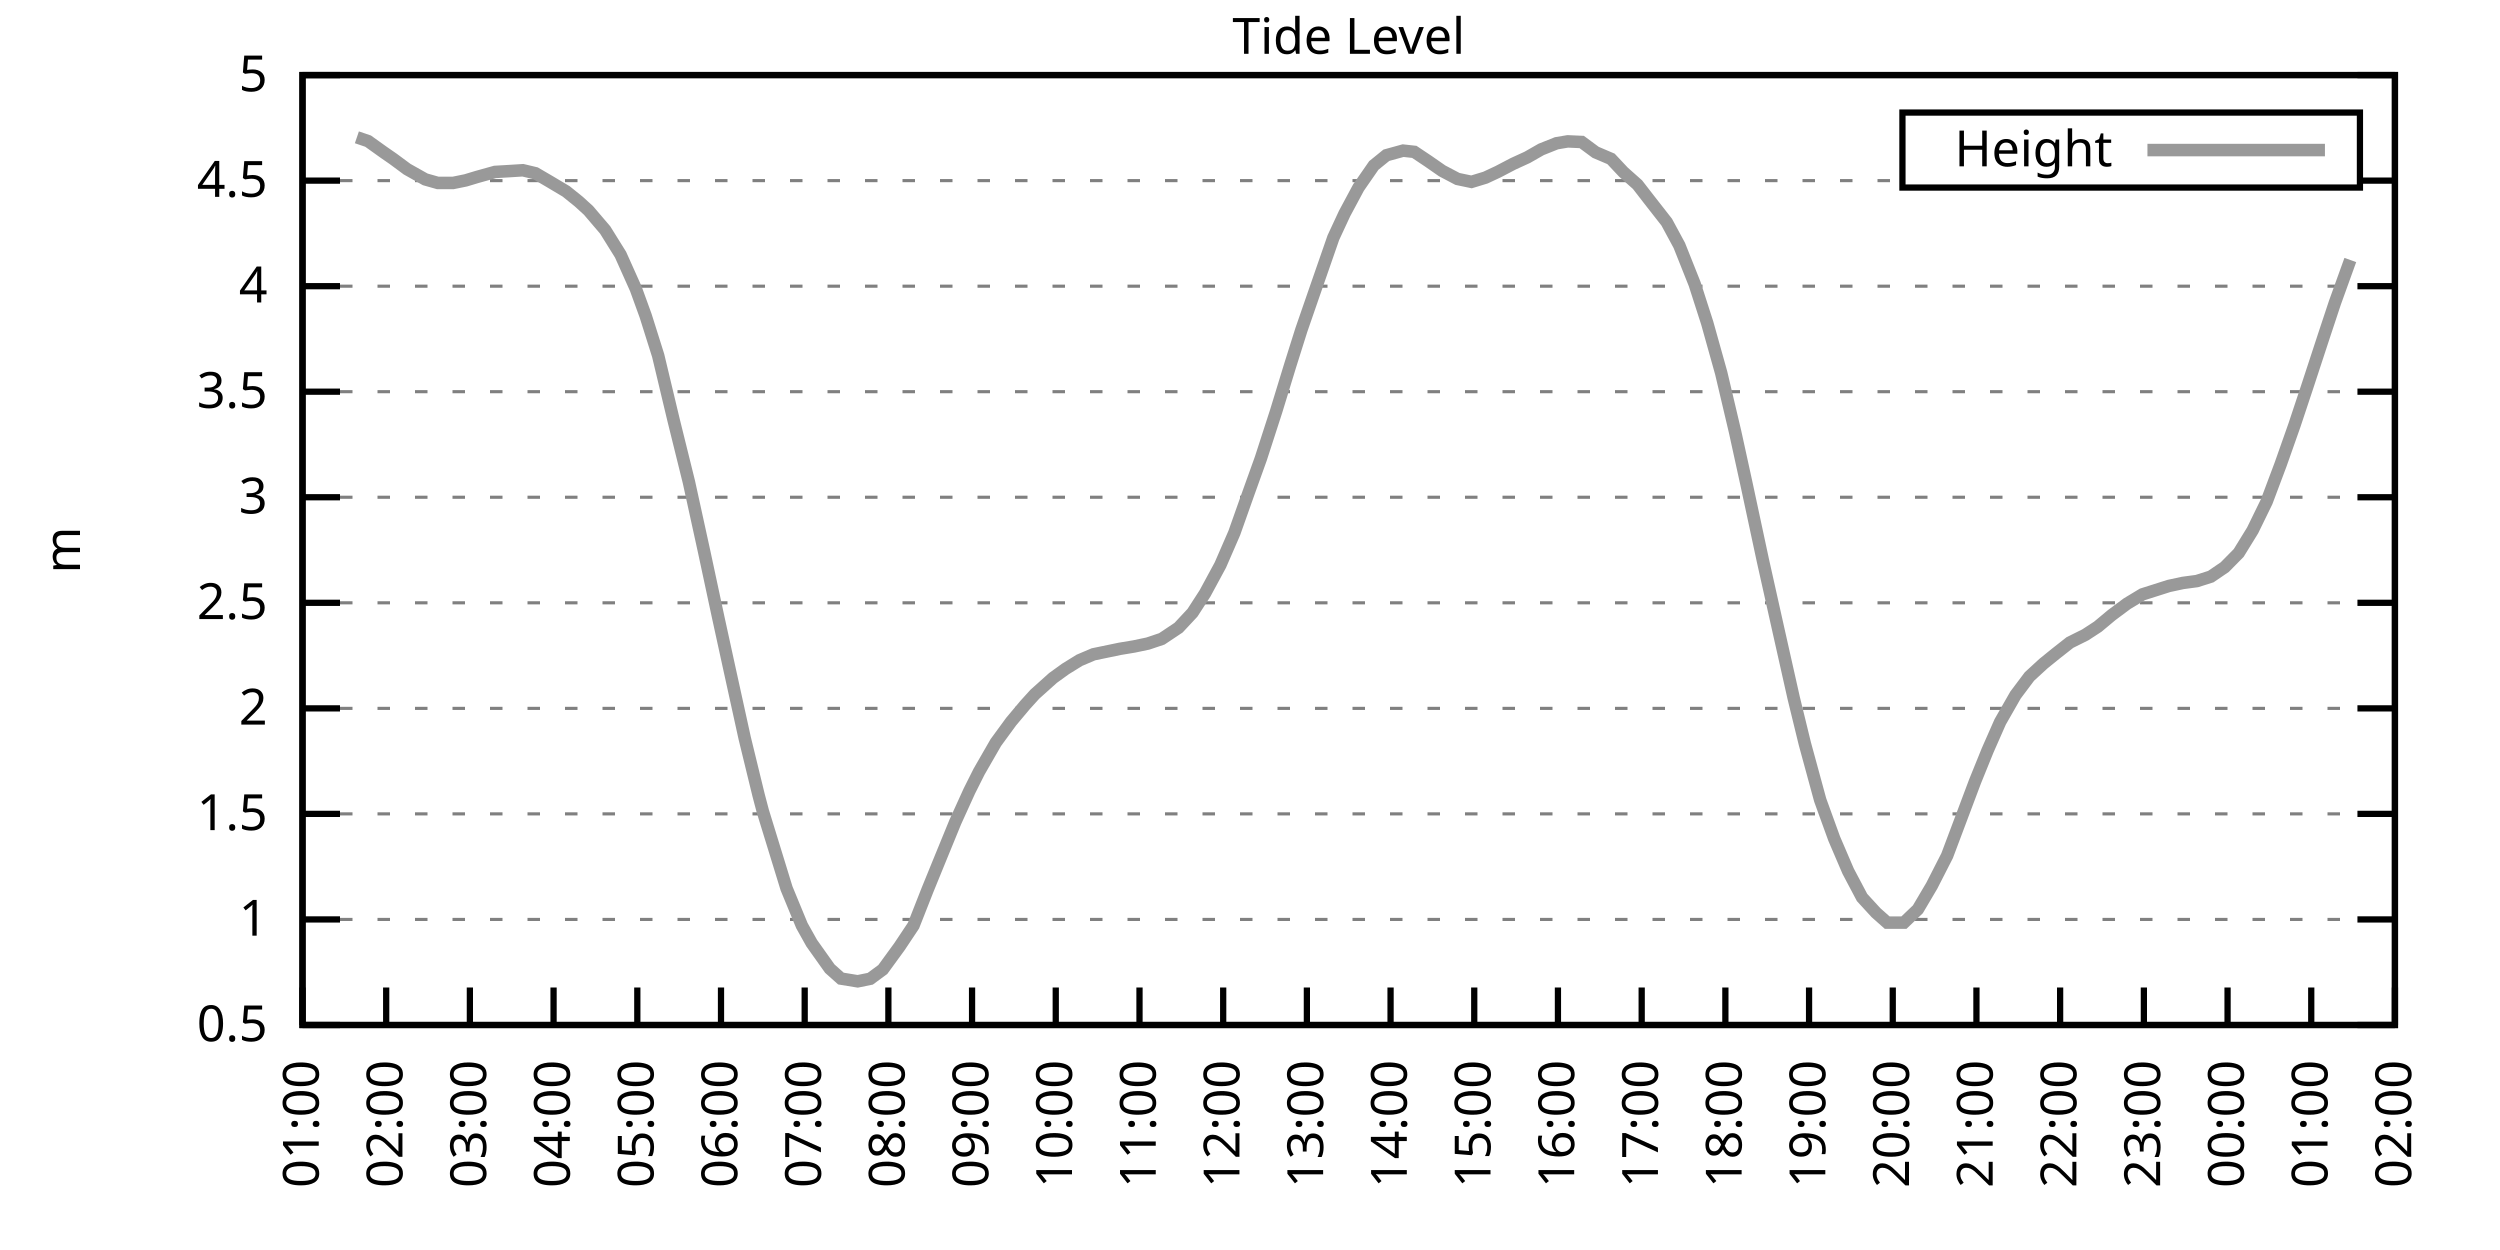
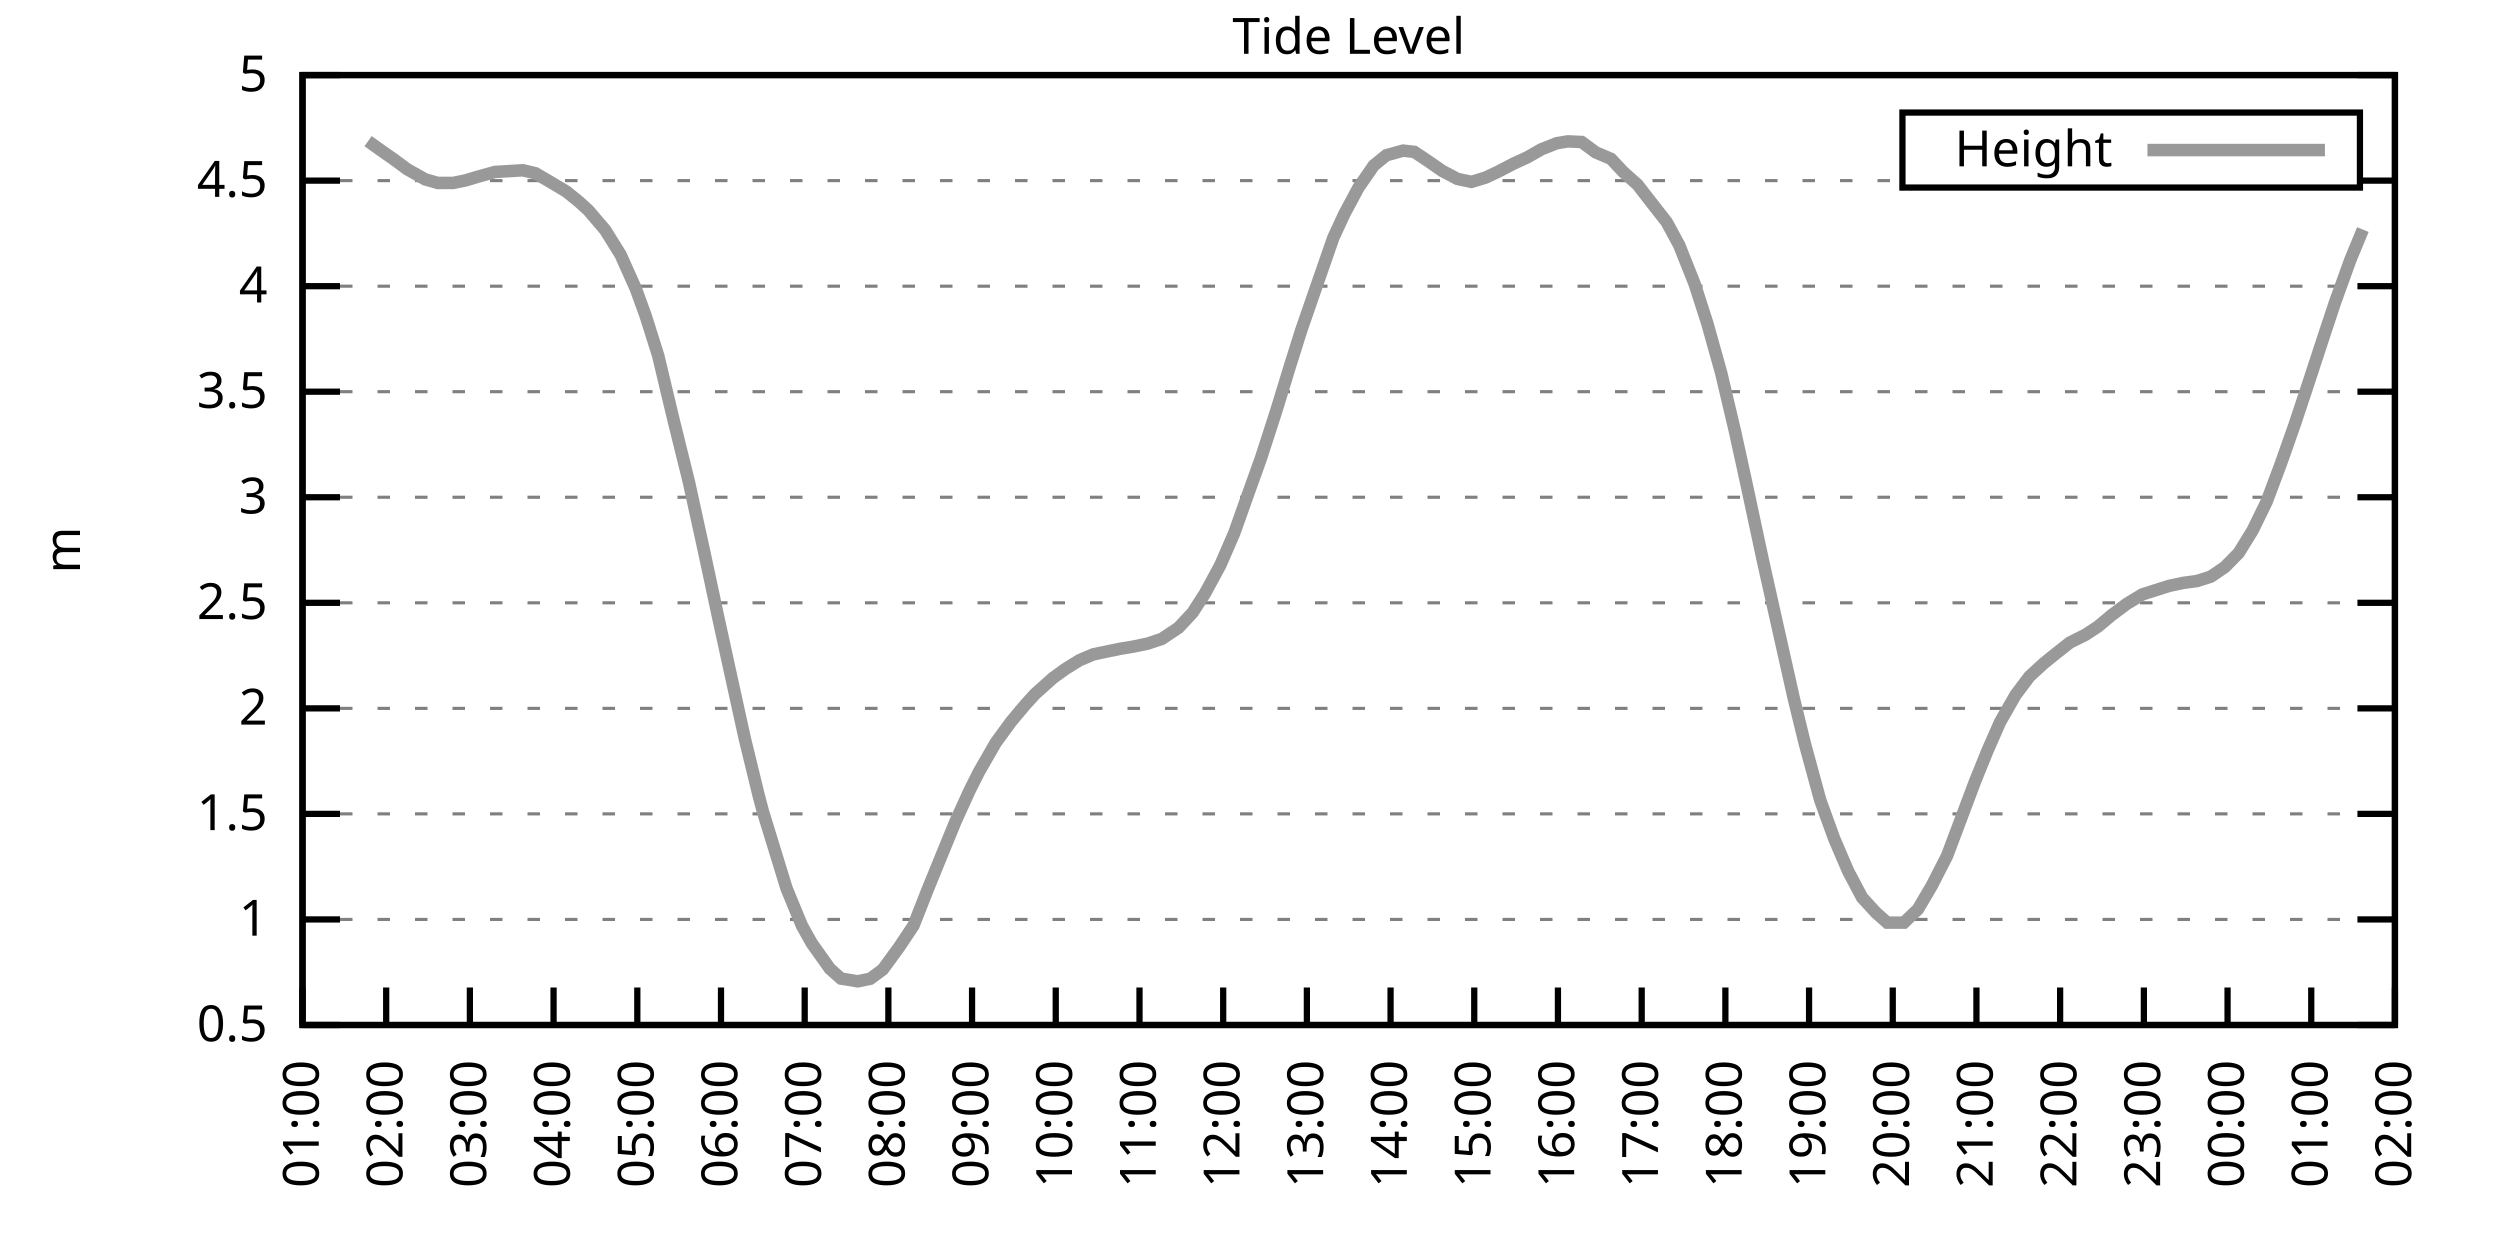
<svg xmlns="http://www.w3.org/2000/svg" xmlns:xlink="http://www.w3.org/1999/xlink" width="400" height="200" viewBox="0 0 400 200">
  <g id="gnuplot_canvas">
    <rect x="0" y="0" width="400" height="200" fill="none" />
    <defs>
      <circle id="gpDot" r="0.5" stroke-width="0.5" stroke="currentColor" />
      <path id="gpPt0" stroke-width="0.333" stroke="currentColor" d="M-1,0 h2 M0,-1 v2" />
      <path id="gpPt1" stroke-width="0.333" stroke="currentColor" d="M-1,-1 L1,1 M1,-1 L-1,1" />
      <path id="gpPt2" stroke-width="0.333" stroke="currentColor" d="M-1,0 L1,0 M0,-1 L0,1 M-1,-1 L1,1 M-1,1 L1,-1" />
      <rect id="gpPt3" stroke-width="0.333" stroke="currentColor" x="-1" y="-1" width="2" height="2" />
      <rect id="gpPt4" stroke-width="0.333" stroke="currentColor" fill="currentColor" x="-1" y="-1" width="2" height="2" />
      <circle id="gpPt5" stroke-width="0.333" stroke="currentColor" cx="0" cy="0" r="1" />
      <use xlink:href="#gpPt5" id="gpPt6" fill="currentColor" stroke="none" />
      <path id="gpPt7" stroke-width="0.333" stroke="currentColor" d="M0,-1.33 L-1.33,0.67 L1.33,0.67 z" />
      <use xlink:href="#gpPt7" id="gpPt8" fill="currentColor" stroke="none" />
      <use xlink:href="#gpPt7" id="gpPt9" stroke="currentColor" transform="rotate(180)" />
      <use xlink:href="#gpPt9" id="gpPt10" fill="currentColor" stroke="none" />
      <use xlink:href="#gpPt3" id="gpPt11" stroke="currentColor" transform="rotate(45)" />
      <use xlink:href="#gpPt11" id="gpPt12" fill="currentColor" stroke="none" />
      <path id="gpPt13" stroke-width="0.333" stroke="currentColor" d="M0,1.330 L1.265,0.411 L0.782,-1.067 L-0.782,-1.076 L-1.265,0.411 z" />
      <use xlink:href="#gpPt13" id="gpPt14" fill="currentColor" stroke="none" />
      <filter id="textbox" filterUnits="objectBoundingBox" x="0" y="0" height="1" width="1">
        <feFlood flood-color="white" flood-opacity="1" result="bgnd" />
        <feComposite in="SourceGraphic" in2="bgnd" operator="atop" />
      </filter>
      <filter id="greybox" filterUnits="objectBoundingBox" x="0" y="0" height="1" width="1">
        <feFlood flood-color="lightgrey" flood-opacity="1" result="grey" />
        <feComposite in="SourceGraphic" in2="grey" operator="atop" />
      </filter>
    </defs>
    <g fill="none" color="white" stroke="currentColor" stroke-width="1.00" stroke-linecap="butt" stroke-linejoin="miter">
</g>
    <g fill="none" color="black" stroke="currentColor" stroke-width="1.00" stroke-linecap="butt" stroke-linejoin="miter">
      <g stroke="none" shape-rendering="crispEdges">
        <polygon fill="rgb(255, 255, 255)" points="48.40,164.00 383.18,164.00 383.18,12.02 48.40,12.02 " />
      </g>
    </g>
    <g fill="none" color="black" stroke="currentColor" stroke-width="1.00" stroke-linecap="butt" stroke-linejoin="miter">
</g>
    <g fill="none" color="black" stroke="black" stroke-width="0.50" stroke-linecap="butt" stroke-linejoin="miter">
</g>
    <g fill="none" color="gray" stroke="currentColor" stroke-width="0.50" stroke-linecap="butt" stroke-linejoin="miter">
      <path stroke="gray" stroke-dasharray="2,4" class="gridline" d="M48.40,164.00 L383.19,164.00  " />
    </g>
    <g fill="none" color="gray" stroke="gray" stroke-width="1.00" stroke-linecap="butt" stroke-linejoin="miter">
</g>
    <g fill="none" color="black" stroke="currentColor" stroke-width="1.00" stroke-linecap="butt" stroke-linejoin="miter">
      <path stroke="black" d="M48.40,164.00 L54.40,164.00 M383.19,164.00 L377.19,164.00  " />
      <g transform="translate(42.80,166.60)" stroke="none" fill="black" font-family="Sans" font-size="8.00" text-anchor="end">
        <text>
          <tspan font-family="Sans"> 0.5</tspan>
        </text>
      </g>
    </g>
    <g fill="none" color="black" stroke="currentColor" stroke-width="1.00" stroke-linecap="butt" stroke-linejoin="miter">
</g>
    <g fill="none" color="black" stroke="black" stroke-width="0.50" stroke-linecap="butt" stroke-linejoin="miter">
</g>
    <g fill="none" color="gray" stroke="currentColor" stroke-width="0.50" stroke-linecap="butt" stroke-linejoin="miter">
      <path stroke="gray" stroke-dasharray="2,4" class="gridline" d="M48.40,147.11 L383.19,147.11  " />
    </g>
    <g fill="none" color="gray" stroke="gray" stroke-width="1.00" stroke-linecap="butt" stroke-linejoin="miter">
</g>
    <g fill="none" color="black" stroke="currentColor" stroke-width="1.00" stroke-linecap="butt" stroke-linejoin="miter">
      <path stroke="black" d="M48.40,147.11 L54.40,147.11 M383.19,147.11 L377.19,147.11  " />
      <g transform="translate(42.80,149.71)" stroke="none" fill="black" font-family="Sans" font-size="8.00" text-anchor="end">
        <text>
          <tspan font-family="Sans"> 1</tspan>
        </text>
      </g>
    </g>
    <g fill="none" color="black" stroke="currentColor" stroke-width="1.00" stroke-linecap="butt" stroke-linejoin="miter">
</g>
    <g fill="none" color="black" stroke="black" stroke-width="0.50" stroke-linecap="butt" stroke-linejoin="miter">
</g>
    <g fill="none" color="gray" stroke="currentColor" stroke-width="0.50" stroke-linecap="butt" stroke-linejoin="miter">
      <path stroke="gray" stroke-dasharray="2,4" class="gridline" d="M48.40,130.22 L383.19,130.22  " />
    </g>
    <g fill="none" color="gray" stroke="gray" stroke-width="1.00" stroke-linecap="butt" stroke-linejoin="miter">
</g>
    <g fill="none" color="black" stroke="currentColor" stroke-width="1.00" stroke-linecap="butt" stroke-linejoin="miter">
      <path stroke="black" d="M48.40,130.22 L54.40,130.22 M383.19,130.22 L377.19,130.22  " />
      <g transform="translate(42.80,132.82)" stroke="none" fill="black" font-family="Sans" font-size="8.00" text-anchor="end">
        <text>
          <tspan font-family="Sans"> 1.5</tspan>
        </text>
      </g>
    </g>
    <g fill="none" color="black" stroke="currentColor" stroke-width="1.00" stroke-linecap="butt" stroke-linejoin="miter">
</g>
    <g fill="none" color="black" stroke="black" stroke-width="0.50" stroke-linecap="butt" stroke-linejoin="miter">
</g>
    <g fill="none" color="gray" stroke="currentColor" stroke-width="0.50" stroke-linecap="butt" stroke-linejoin="miter">
      <path stroke="gray" stroke-dasharray="2,4" class="gridline" d="M48.40,113.34 L383.19,113.34  " />
    </g>
    <g fill="none" color="gray" stroke="gray" stroke-width="1.00" stroke-linecap="butt" stroke-linejoin="miter">
</g>
    <g fill="none" color="black" stroke="currentColor" stroke-width="1.00" stroke-linecap="butt" stroke-linejoin="miter">
      <path stroke="black" d="M48.40,113.34 L54.40,113.34 M383.19,113.34 L377.19,113.34  " />
      <g transform="translate(42.80,115.94)" stroke="none" fill="black" font-family="Sans" font-size="8.00" text-anchor="end">
        <text>
          <tspan font-family="Sans"> 2</tspan>
        </text>
      </g>
    </g>
    <g fill="none" color="black" stroke="currentColor" stroke-width="1.00" stroke-linecap="butt" stroke-linejoin="miter">
</g>
    <g fill="none" color="black" stroke="black" stroke-width="0.50" stroke-linecap="butt" stroke-linejoin="miter">
</g>
    <g fill="none" color="gray" stroke="currentColor" stroke-width="0.50" stroke-linecap="butt" stroke-linejoin="miter">
      <path stroke="gray" stroke-dasharray="2,4" class="gridline" d="M48.40,96.45 L383.19,96.45  " />
    </g>
    <g fill="none" color="gray" stroke="gray" stroke-width="1.00" stroke-linecap="butt" stroke-linejoin="miter">
</g>
    <g fill="none" color="black" stroke="currentColor" stroke-width="1.00" stroke-linecap="butt" stroke-linejoin="miter">
      <path stroke="black" d="M48.40,96.45 L54.40,96.45 M383.19,96.45 L377.19,96.45  " />
      <g transform="translate(42.80,99.05)" stroke="none" fill="black" font-family="Sans" font-size="8.00" text-anchor="end">
        <text>
          <tspan font-family="Sans"> 2.5</tspan>
        </text>
      </g>
    </g>
    <g fill="none" color="black" stroke="currentColor" stroke-width="1.00" stroke-linecap="butt" stroke-linejoin="miter">
</g>
    <g fill="none" color="black" stroke="black" stroke-width="0.50" stroke-linecap="butt" stroke-linejoin="miter">
</g>
    <g fill="none" color="gray" stroke="currentColor" stroke-width="0.50" stroke-linecap="butt" stroke-linejoin="miter">
      <path stroke="gray" stroke-dasharray="2,4" class="gridline" d="M48.40,79.56 L383.19,79.56  " />
    </g>
    <g fill="none" color="gray" stroke="gray" stroke-width="1.00" stroke-linecap="butt" stroke-linejoin="miter">
</g>
    <g fill="none" color="black" stroke="currentColor" stroke-width="1.00" stroke-linecap="butt" stroke-linejoin="miter">
      <path stroke="black" d="M48.40,79.56 L54.40,79.56 M383.19,79.56 L377.19,79.56  " />
      <g transform="translate(42.80,82.16)" stroke="none" fill="black" font-family="Sans" font-size="8.00" text-anchor="end">
        <text>
          <tspan font-family="Sans"> 3</tspan>
        </text>
      </g>
    </g>
    <g fill="none" color="black" stroke="currentColor" stroke-width="1.00" stroke-linecap="butt" stroke-linejoin="miter">
</g>
    <g fill="none" color="black" stroke="black" stroke-width="0.50" stroke-linecap="butt" stroke-linejoin="miter">
</g>
    <g fill="none" color="gray" stroke="currentColor" stroke-width="0.50" stroke-linecap="butt" stroke-linejoin="miter">
      <path stroke="gray" stroke-dasharray="2,4" class="gridline" d="M48.40,62.67 L383.19,62.67  " />
    </g>
    <g fill="none" color="gray" stroke="gray" stroke-width="1.00" stroke-linecap="butt" stroke-linejoin="miter">
</g>
    <g fill="none" color="black" stroke="currentColor" stroke-width="1.00" stroke-linecap="butt" stroke-linejoin="miter">
      <path stroke="black" d="M48.40,62.67 L54.40,62.67 M383.19,62.67 L377.19,62.67  " />
      <g transform="translate(42.80,65.27)" stroke="none" fill="black" font-family="Sans" font-size="8.00" text-anchor="end">
        <text>
          <tspan font-family="Sans"> 3.5</tspan>
        </text>
      </g>
    </g>
    <g fill="none" color="black" stroke="currentColor" stroke-width="1.00" stroke-linecap="butt" stroke-linejoin="miter">
</g>
    <g fill="none" color="black" stroke="black" stroke-width="0.50" stroke-linecap="butt" stroke-linejoin="miter">
</g>
    <g fill="none" color="gray" stroke="currentColor" stroke-width="0.50" stroke-linecap="butt" stroke-linejoin="miter">
      <path stroke="gray" stroke-dasharray="2,4" class="gridline" d="M48.40,45.79 L383.19,45.79  " />
    </g>
    <g fill="none" color="gray" stroke="gray" stroke-width="1.00" stroke-linecap="butt" stroke-linejoin="miter">
</g>
    <g fill="none" color="black" stroke="currentColor" stroke-width="1.00" stroke-linecap="butt" stroke-linejoin="miter">
      <path stroke="black" d="M48.40,45.79 L54.40,45.79 M383.19,45.79 L377.19,45.79  " />
      <g transform="translate(42.80,48.39)" stroke="none" fill="black" font-family="Sans" font-size="8.00" text-anchor="end">
        <text>
          <tspan font-family="Sans"> 4</tspan>
        </text>
      </g>
    </g>
    <g fill="none" color="black" stroke="currentColor" stroke-width="1.00" stroke-linecap="butt" stroke-linejoin="miter">
</g>
    <g fill="none" color="black" stroke="black" stroke-width="0.50" stroke-linecap="butt" stroke-linejoin="miter">
</g>
    <g fill="none" color="gray" stroke="currentColor" stroke-width="0.50" stroke-linecap="butt" stroke-linejoin="miter">
      <path stroke="gray" stroke-dasharray="2,4" class="gridline" d="M48.40,28.90 L304.39,28.90 M377.59,28.90 L383.19,28.90  " />
    </g>
    <g fill="none" color="gray" stroke="gray" stroke-width="1.00" stroke-linecap="butt" stroke-linejoin="miter">
</g>
    <g fill="none" color="black" stroke="currentColor" stroke-width="1.00" stroke-linecap="butt" stroke-linejoin="miter">
      <path stroke="black" d="M48.40,28.90 L54.40,28.90 M383.19,28.90 L377.19,28.90  " />
      <g transform="translate(42.80,31.50)" stroke="none" fill="black" font-family="Sans" font-size="8.00" text-anchor="end">
        <text>
          <tspan font-family="Sans"> 4.5</tspan>
        </text>
      </g>
    </g>
    <g fill="none" color="black" stroke="currentColor" stroke-width="1.00" stroke-linecap="butt" stroke-linejoin="miter">
</g>
    <g fill="none" color="black" stroke="black" stroke-width="0.50" stroke-linecap="butt" stroke-linejoin="miter">
</g>
    <g fill="none" color="gray" stroke="currentColor" stroke-width="0.50" stroke-linecap="butt" stroke-linejoin="miter">
      <path stroke="gray" stroke-dasharray="2,4" class="gridline" d="M48.40,12.01 L383.19,12.01  " />
    </g>
    <g fill="none" color="gray" stroke="gray" stroke-width="1.00" stroke-linecap="butt" stroke-linejoin="miter">
</g>
    <g fill="none" color="black" stroke="currentColor" stroke-width="1.00" stroke-linecap="butt" stroke-linejoin="miter">
      <path stroke="black" d="M48.40,12.01 L54.40,12.01 M383.19,12.01 L377.19,12.01  " />
      <g transform="translate(42.80,14.61)" stroke="none" fill="black" font-family="Sans" font-size="8.00" text-anchor="end">
        <text>
          <tspan font-family="Sans"> 5</tspan>
        </text>
      </g>
    </g>
    <g fill="none" color="black" stroke="currentColor" stroke-width="1.00" stroke-linecap="butt" stroke-linejoin="miter">
      <path stroke="black" d="M48.40,164.00 L48.40,158.00  " />
      <g transform="translate(51.00,169.60) rotate(270.00)" stroke="none" fill="black" font-family="Sans" font-size="8.00" text-anchor="end">
        <text>
          <tspan font-family="Sans">01:00</tspan>
        </text>
      </g>
    </g>
    <g fill="none" color="black" stroke="currentColor" stroke-width="1.00" stroke-linecap="butt" stroke-linejoin="miter">
      <path stroke="black" d="M61.79,164.00 L61.79,158.00  " />
      <g transform="translate(64.39,169.60) rotate(270.00)" stroke="none" fill="black" font-family="Sans" font-size="8.00" text-anchor="end">
        <text>
          <tspan font-family="Sans">02:00</tspan>
        </text>
      </g>
    </g>
    <g fill="none" color="black" stroke="currentColor" stroke-width="1.00" stroke-linecap="butt" stroke-linejoin="miter">
      <path stroke="black" d="M75.18,164.00 L75.18,158.00  " />
      <g transform="translate(77.78,169.60) rotate(270.00)" stroke="none" fill="black" font-family="Sans" font-size="8.00" text-anchor="end">
        <text>
          <tspan font-family="Sans">03:00</tspan>
        </text>
      </g>
    </g>
    <g fill="none" color="black" stroke="currentColor" stroke-width="1.00" stroke-linecap="butt" stroke-linejoin="miter">
      <path stroke="black" d="M88.57,164.00 L88.57,158.00  " />
      <g transform="translate(91.17,169.60) rotate(270.00)" stroke="none" fill="black" font-family="Sans" font-size="8.00" text-anchor="end">
        <text>
          <tspan font-family="Sans">04:00</tspan>
        </text>
      </g>
    </g>
    <g fill="none" color="black" stroke="currentColor" stroke-width="1.00" stroke-linecap="butt" stroke-linejoin="miter">
      <path stroke="black" d="M101.97,164.00 L101.97,158.00  " />
      <g transform="translate(104.57,169.60) rotate(270.00)" stroke="none" fill="black" font-family="Sans" font-size="8.00" text-anchor="end">
        <text>
          <tspan font-family="Sans">05:00</tspan>
        </text>
      </g>
    </g>
    <g fill="none" color="black" stroke="currentColor" stroke-width="1.00" stroke-linecap="butt" stroke-linejoin="miter">
      <path stroke="black" d="M115.36,164.00 L115.36,158.00  " />
      <g transform="translate(117.96,169.60) rotate(270.00)" stroke="none" fill="black" font-family="Sans" font-size="8.00" text-anchor="end">
        <text>
          <tspan font-family="Sans">06:00</tspan>
        </text>
      </g>
    </g>
    <g fill="none" color="black" stroke="currentColor" stroke-width="1.00" stroke-linecap="butt" stroke-linejoin="miter">
      <path stroke="black" d="M128.75,164.00 L128.75,158.00  " />
      <g transform="translate(131.35,169.60) rotate(270.00)" stroke="none" fill="black" font-family="Sans" font-size="8.00" text-anchor="end">
        <text>
          <tspan font-family="Sans">07:00</tspan>
        </text>
      </g>
    </g>
    <g fill="none" color="black" stroke="currentColor" stroke-width="1.00" stroke-linecap="butt" stroke-linejoin="miter">
      <path stroke="black" d="M142.14,164.00 L142.14,158.00  " />
      <g transform="translate(144.74,169.60) rotate(270.00)" stroke="none" fill="black" font-family="Sans" font-size="8.00" text-anchor="end">
        <text>
          <tspan font-family="Sans">08:00</tspan>
        </text>
      </g>
    </g>
    <g fill="none" color="black" stroke="currentColor" stroke-width="1.00" stroke-linecap="butt" stroke-linejoin="miter">
      <path stroke="black" d="M155.53,164.00 L155.53,158.00  " />
      <g transform="translate(158.13,169.60) rotate(270.00)" stroke="none" fill="black" font-family="Sans" font-size="8.00" text-anchor="end">
        <text>
          <tspan font-family="Sans">09:00</tspan>
        </text>
      </g>
    </g>
    <g fill="none" color="black" stroke="currentColor" stroke-width="1.00" stroke-linecap="butt" stroke-linejoin="miter">
      <path stroke="black" d="M168.92,164.00 L168.92,158.00  " />
      <g transform="translate(171.52,169.60) rotate(270.00)" stroke="none" fill="black" font-family="Sans" font-size="8.00" text-anchor="end">
        <text>
          <tspan font-family="Sans">10:00</tspan>
        </text>
      </g>
    </g>
    <g fill="none" color="black" stroke="currentColor" stroke-width="1.00" stroke-linecap="butt" stroke-linejoin="miter">
      <path stroke="black" d="M182.32,164.00 L182.32,158.00  " />
      <g transform="translate(184.92,169.60) rotate(270.00)" stroke="none" fill="black" font-family="Sans" font-size="8.00" text-anchor="end">
        <text>
          <tspan font-family="Sans">11:00</tspan>
        </text>
      </g>
    </g>
    <g fill="none" color="black" stroke="currentColor" stroke-width="1.00" stroke-linecap="butt" stroke-linejoin="miter">
      <path stroke="black" d="M195.71,164.00 L195.71,158.00  " />
      <g transform="translate(198.31,169.60) rotate(270.00)" stroke="none" fill="black" font-family="Sans" font-size="8.00" text-anchor="end">
        <text>
          <tspan font-family="Sans">12:00</tspan>
        </text>
      </g>
    </g>
    <g fill="none" color="black" stroke="currentColor" stroke-width="1.00" stroke-linecap="butt" stroke-linejoin="miter">
      <path stroke="black" d="M209.10,164.00 L209.10,158.00  " />
      <g transform="translate(211.70,169.60) rotate(270.00)" stroke="none" fill="black" font-family="Sans" font-size="8.00" text-anchor="end">
        <text>
          <tspan font-family="Sans">13:00</tspan>
        </text>
      </g>
    </g>
    <g fill="none" color="black" stroke="currentColor" stroke-width="1.00" stroke-linecap="butt" stroke-linejoin="miter">
      <path stroke="black" d="M222.49,164.00 L222.49,158.00  " />
      <g transform="translate(225.09,169.60) rotate(270.00)" stroke="none" fill="black" font-family="Sans" font-size="8.00" text-anchor="end">
        <text>
          <tspan font-family="Sans">14:00</tspan>
        </text>
      </g>
    </g>
    <g fill="none" color="black" stroke="currentColor" stroke-width="1.00" stroke-linecap="butt" stroke-linejoin="miter">
      <path stroke="black" d="M235.88,164.00 L235.88,158.00  " />
      <g transform="translate(238.48,169.60) rotate(270.00)" stroke="none" fill="black" font-family="Sans" font-size="8.00" text-anchor="end">
        <text>
          <tspan font-family="Sans">15:00</tspan>
        </text>
      </g>
    </g>
    <g fill="none" color="black" stroke="currentColor" stroke-width="1.00" stroke-linecap="butt" stroke-linejoin="miter">
      <path stroke="black" d="M249.27,164.00 L249.27,158.00  " />
      <g transform="translate(251.87,169.60) rotate(270.00)" stroke="none" fill="black" font-family="Sans" font-size="8.00" text-anchor="end">
        <text>
          <tspan font-family="Sans">16:00</tspan>
        </text>
      </g>
    </g>
    <g fill="none" color="black" stroke="currentColor" stroke-width="1.00" stroke-linecap="butt" stroke-linejoin="miter">
      <path stroke="black" d="M262.67,164.00 L262.67,158.00  " />
      <g transform="translate(265.27,169.60) rotate(270.00)" stroke="none" fill="black" font-family="Sans" font-size="8.00" text-anchor="end">
        <text>
          <tspan font-family="Sans">17:00</tspan>
        </text>
      </g>
    </g>
    <g fill="none" color="black" stroke="currentColor" stroke-width="1.00" stroke-linecap="butt" stroke-linejoin="miter">
      <path stroke="black" d="M276.06,164.00 L276.06,158.00  " />
      <g transform="translate(278.66,169.60) rotate(270.00)" stroke="none" fill="black" font-family="Sans" font-size="8.00" text-anchor="end">
        <text>
          <tspan font-family="Sans">18:00</tspan>
        </text>
      </g>
    </g>
    <g fill="none" color="black" stroke="currentColor" stroke-width="1.00" stroke-linecap="butt" stroke-linejoin="miter">
      <path stroke="black" d="M289.45,164.00 L289.45,158.00  " />
      <g transform="translate(292.05,169.60) rotate(270.00)" stroke="none" fill="black" font-family="Sans" font-size="8.00" text-anchor="end">
        <text>
          <tspan font-family="Sans">19:00</tspan>
        </text>
      </g>
    </g>
    <g fill="none" color="black" stroke="currentColor" stroke-width="1.00" stroke-linecap="butt" stroke-linejoin="miter">
      <path stroke="black" d="M302.84,164.00 L302.84,158.00  " />
      <g transform="translate(305.44,169.60) rotate(270.00)" stroke="none" fill="black" font-family="Sans" font-size="8.00" text-anchor="end">
        <text>
          <tspan font-family="Sans">20:00</tspan>
        </text>
      </g>
    </g>
    <g fill="none" color="black" stroke="currentColor" stroke-width="1.00" stroke-linecap="butt" stroke-linejoin="miter">
      <path stroke="black" d="M316.23,164.00 L316.23,158.00  " />
      <g transform="translate(318.83,169.60) rotate(270.00)" stroke="none" fill="black" font-family="Sans" font-size="8.00" text-anchor="end">
        <text>
          <tspan font-family="Sans">21:00</tspan>
        </text>
      </g>
    </g>
    <g fill="none" color="black" stroke="currentColor" stroke-width="1.00" stroke-linecap="butt" stroke-linejoin="miter">
      <path stroke="black" d="M329.62,164.00 L329.62,158.00  " />
      <g transform="translate(332.22,169.60) rotate(270.00)" stroke="none" fill="black" font-family="Sans" font-size="8.00" text-anchor="end">
        <text>
          <tspan font-family="Sans">22:00</tspan>
        </text>
      </g>
    </g>
    <g fill="none" color="black" stroke="currentColor" stroke-width="1.00" stroke-linecap="butt" stroke-linejoin="miter">
      <path stroke="black" d="M343.02,164.00 L343.02,158.00  " />
      <g transform="translate(345.62,169.60) rotate(270.00)" stroke="none" fill="black" font-family="Sans" font-size="8.00" text-anchor="end">
        <text>
          <tspan font-family="Sans">23:00</tspan>
        </text>
      </g>
    </g>
    <g fill="none" color="black" stroke="currentColor" stroke-width="1.00" stroke-linecap="butt" stroke-linejoin="miter">
      <path stroke="black" d="M356.41,164.00 L356.41,158.00  " />
      <g transform="translate(359.01,169.60) rotate(270.00)" stroke="none" fill="black" font-family="Sans" font-size="8.00" text-anchor="end">
        <text>
          <tspan font-family="Sans">00:00</tspan>
        </text>
      </g>
    </g>
    <g fill="none" color="black" stroke="currentColor" stroke-width="1.00" stroke-linecap="butt" stroke-linejoin="miter">
      <path stroke="black" d="M369.80,164.00 L369.80,158.00  " />
      <g transform="translate(372.40,169.60) rotate(270.00)" stroke="none" fill="black" font-family="Sans" font-size="8.00" text-anchor="end">
        <text>
          <tspan font-family="Sans">01:00</tspan>
        </text>
      </g>
    </g>
    <g fill="none" color="black" stroke="currentColor" stroke-width="1.00" stroke-linecap="butt" stroke-linejoin="miter">
      <path stroke="black" d="M383.19,164.00 L383.19,158.00  " />
      <g transform="translate(385.79,169.60) rotate(270.00)" stroke="none" fill="black" font-family="Sans" font-size="8.00" text-anchor="end">
        <text>
          <tspan font-family="Sans">02:00</tspan>
        </text>
      </g>
    </g>
    <g fill="none" color="black" stroke="currentColor" stroke-width="1.00" stroke-linecap="butt" stroke-linejoin="miter">
</g>
    <g fill="none" color="black" stroke="currentColor" stroke-width="1.00" stroke-linecap="butt" stroke-linejoin="miter">
      <path stroke="black" d="M48.40,12.01 L48.40,164.00 L383.19,164.00 L383.19,12.01 L48.40,12.01 Z  " />
    </g>
    <g fill="none" color="black" stroke="currentColor" stroke-width="1.00" stroke-linecap="butt" stroke-linejoin="miter">
</g>
    <g fill="none" color="black" stroke="currentColor" stroke-width="1.00" stroke-linecap="butt" stroke-linejoin="miter">
      <path stroke="black" d="M304.39,30.01 L304.39,18.01 L377.59,18.01 L377.59,30.01 L304.39,30.01 Z  " />
    </g>
    <g id="Tide_level_plot_1">
      <g fill="none" color="white" stroke="black" stroke-width="2.00" stroke-linecap="butt" stroke-linejoin="miter">
</g>
      <g fill="none" color="black" stroke="currentColor" stroke-width="2.00" stroke-linecap="butt" stroke-linejoin="miter">
        <g transform="translate(337.99,26.61)" stroke="none" fill="black" font-family="Sans" font-size="8.00" text-anchor="end">
          <text>
            <tspan font-family="Sans">Height</tspan>
          </text>
        </g>
      </g>
      <g fill="none" color="black" stroke="currentColor" stroke-width="2.00" stroke-linecap="butt" stroke-linejoin="miter">
-         <path stroke="rgb(153, 153, 153)" d="M343.59,24.01 L371.99,24.01 M57.10,21.97 L58.89,22.58 L61.35,24.34 L62.91,25.42 L65.14,27.07 L68.04,28.70   L70.05,29.27 L72.50,29.27 L74.51,28.86 L76.30,28.32 L79.20,27.51 L81.43,27.38 L83.66,27.24 L85.67,27.72   L87.91,29.03 L90.58,30.62 L92.59,32.24 L94.15,33.66 L96.83,36.80 L99.29,40.75 L101.74,46.22 L103.31,50.55   L105.31,56.90 L107.77,67.20 L110.22,77.10 L112.68,88.34 L114.91,98.75 L116.70,106.95 L119.15,118.10 L121.38,127.25   L122.05,129.79 L125.85,142.15 L128.30,148.09 L129.87,150.90 L132.77,154.98 L134.55,156.57 L137.23,157.01 L139.24,156.60   L141.25,155.12 L143.93,151.44 L146.16,148.09 L148.39,142.42 L150.18,138.03 L152.85,131.51 L155.09,126.58 L156.65,123.47   L159.33,118.81 L161.78,115.46 L164.01,112.80 L165.58,111.07 L168.48,108.47 L170.49,107.02 L172.72,105.64 L174.95,104.69   L177.41,104.18 L179.19,103.81 L181.42,103.44 L183.66,102.97 L185.89,102.22 L188.57,100.43 L190.80,98.04 L192.81,94.93   L195.26,90.40 L197.49,85.27 L199.73,78.95 L201.73,73.38 L204.19,65.78 L206.42,58.49 L208.21,52.81 L210.22,47.00   L213.34,38.02 L215.13,34.17 L217.36,30.01 L219.81,26.47 L221.82,24.84 L224.50,24.10 L226.29,24.30 L228.52,25.79   L230.75,27.34 L233.20,28.63 L235.44,29.10 L237.67,28.42 L239.68,27.48 L242.13,26.20 L244.36,25.18 L246.60,23.90   L249.05,22.92 L250.84,22.62 L253.07,22.72 L255.30,24.37 L257.76,25.42 L259.76,27.55 L262.00,29.54 L263.78,31.84   L266.68,35.55 L268.69,39.27 L271.15,45.45 L273.16,51.70 L275.39,59.67 L277.62,69.12 L279.41,77.30 L282.08,89.76   L284.54,100.77 L286.99,111.68 L288.78,119.01 L291.23,128.00 L293.47,134.18 L295.70,139.38 L297.93,143.60 L300.16,146.03   L301.95,147.62 L304.63,147.62 L306.86,145.49 L309.09,141.71 L311.54,136.91 L313.33,132.15 L316.01,125.02 L318.02,120.06   L320.03,115.50 L322.48,111.21 L324.71,108.24 L326.95,106.18 L328.95,104.56 L331.19,102.80 L333.64,101.58 L335.65,100.27   L337.88,98.41 L340.34,96.58 L342.79,95.10 L345.02,94.39 L347.03,93.75 L349.26,93.27 L351.50,92.97 L353.73,92.26   L355.96,90.74 L358.19,88.48 L360.42,84.86 L362.66,80.27 L364.89,74.33 L367.12,68.01 L369.13,61.96 L371.81,53.79   L373.59,48.42 L376.05,41.60  " />
+         <path stroke="rgb(153, 153, 153)" d="M343.59,24.01 L371.99,24.01 M58.89,22.58 L61.35,24.34 L62.91,25.42 L65.14,27.07 L68.04,28.70 L70.05,29.27   L72.50,29.27 L74.51,28.86 L76.30,28.32 L79.20,27.51 L81.43,27.38 L83.66,27.24 L85.67,27.72 L87.91,29.03   L90.58,30.62 L92.59,32.24 L94.15,33.66 L96.83,36.80 L99.29,40.75 L101.74,46.22 L103.31,50.55 L105.31,56.90   L107.77,67.20 L110.22,77.10 L112.68,88.34 L114.91,98.75 L116.70,106.95 L119.15,118.10 L121.38,127.25 L122.05,129.79   L125.85,142.15 L128.30,148.09 L129.87,150.90 L132.77,154.98 L134.55,156.57 L137.23,157.01 L139.24,156.60 L141.25,155.12   L143.93,151.44 L146.16,148.09 L148.39,142.42 L150.18,138.03 L152.85,131.51 L155.09,126.58 L156.65,123.47 L159.33,118.81   L161.78,115.46 L164.01,112.80 L165.58,111.07 L168.48,108.47 L170.49,107.02 L172.72,105.64 L174.95,104.69 L177.41,104.18   L179.19,103.81 L181.42,103.44 L183.66,102.97 L185.89,102.22 L188.57,100.43 L190.80,98.04 L192.81,94.93 L195.26,90.40   L197.49,85.27 L199.73,78.95 L201.73,73.38 L204.19,65.78 L206.42,58.49 L208.21,52.81 L210.22,47.00 L213.34,38.02   L215.13,34.17 L217.36,30.01 L219.81,26.47 L221.82,24.84 L224.50,24.10 L226.29,24.30 L228.52,25.79 L230.75,27.34   L233.20,28.63 L235.44,29.10 L237.67,28.42 L239.68,27.48 L242.13,26.20 L244.36,25.18 L246.60,23.90 L249.05,22.92   L250.84,22.62 L253.07,22.72 L255.30,24.37 L257.76,25.42 L259.76,27.55 L262.00,29.54 L263.78,31.84 L266.68,35.55   L268.69,39.27 L271.15,45.45 L273.16,51.70 L275.39,59.67 L277.62,69.12 L279.41,77.30 L282.08,89.76 L284.54,100.77   L286.99,111.68 L288.78,119.01 L291.23,128.00 L293.47,134.18 L295.70,139.38 L297.93,143.60 L300.16,146.03 L301.95,147.62   L304.63,147.62 L306.86,145.49 L309.09,141.71 L311.54,136.91 L313.33,132.15 L316.01,125.02 L318.02,120.06 L320.03,115.50   L322.48,111.21 L324.71,108.24 L326.95,106.18 L328.95,104.56 L331.19,102.80 L333.64,101.58 L335.65,100.27 L337.88,98.41   L340.34,96.58 L342.79,95.10 L345.02,94.39 L347.03,93.75 L349.26,93.27 L351.50,92.97 L353.73,92.26 L355.96,90.74   L358.19,88.48 L360.42,84.86 L362.66,80.27 L364.89,74.33 L367.12,68.01 L369.13,61.96 L371.81,53.79 L373.59,48.42   L376.05,41.60 L378.06,36.73  " />
      </g>
    </g>
    <g fill="none" color="black" stroke="currentColor" stroke-width="2.00" stroke-linecap="butt" stroke-linejoin="miter">
</g>
    <g fill="none" color="black" stroke="black" stroke-width="1.00" stroke-linecap="butt" stroke-linejoin="miter">
</g>
    <g fill="none" color="black" stroke="currentColor" stroke-width="1.00" stroke-linecap="butt" stroke-linejoin="miter">
      <path stroke="black" d="M48.40,12.01 L48.40,164.00 L383.19,164.00 L383.19,12.01 L48.40,12.01 Z  " />
      <g transform="translate(12.80,88.01) rotate(270.00)" stroke="none" fill="black" font-family="Sans" font-size="8.00" text-anchor="middle">
        <text>
          <tspan font-family="Sans">m</tspan>
        </text>
      </g>
    </g>
    <g fill="none" color="black" stroke="currentColor" stroke-width="1.00" stroke-linecap="butt" stroke-linejoin="miter">
</g>
    <g fill="none" color="black" stroke="currentColor" stroke-width="1.00" stroke-linecap="butt" stroke-linejoin="miter">
      <g transform="translate(215.79,8.61)" stroke="none" fill="black" font-family="Sans" font-size="8.00" text-anchor="middle">
        <text>
          <tspan font-family="Sans">Tide Level</tspan>
        </text>
      </g>
    </g>
    <g fill="none" color="black" stroke="currentColor" stroke-width="1.00" stroke-linecap="butt" stroke-linejoin="miter">
</g>
  </g>
</svg>
